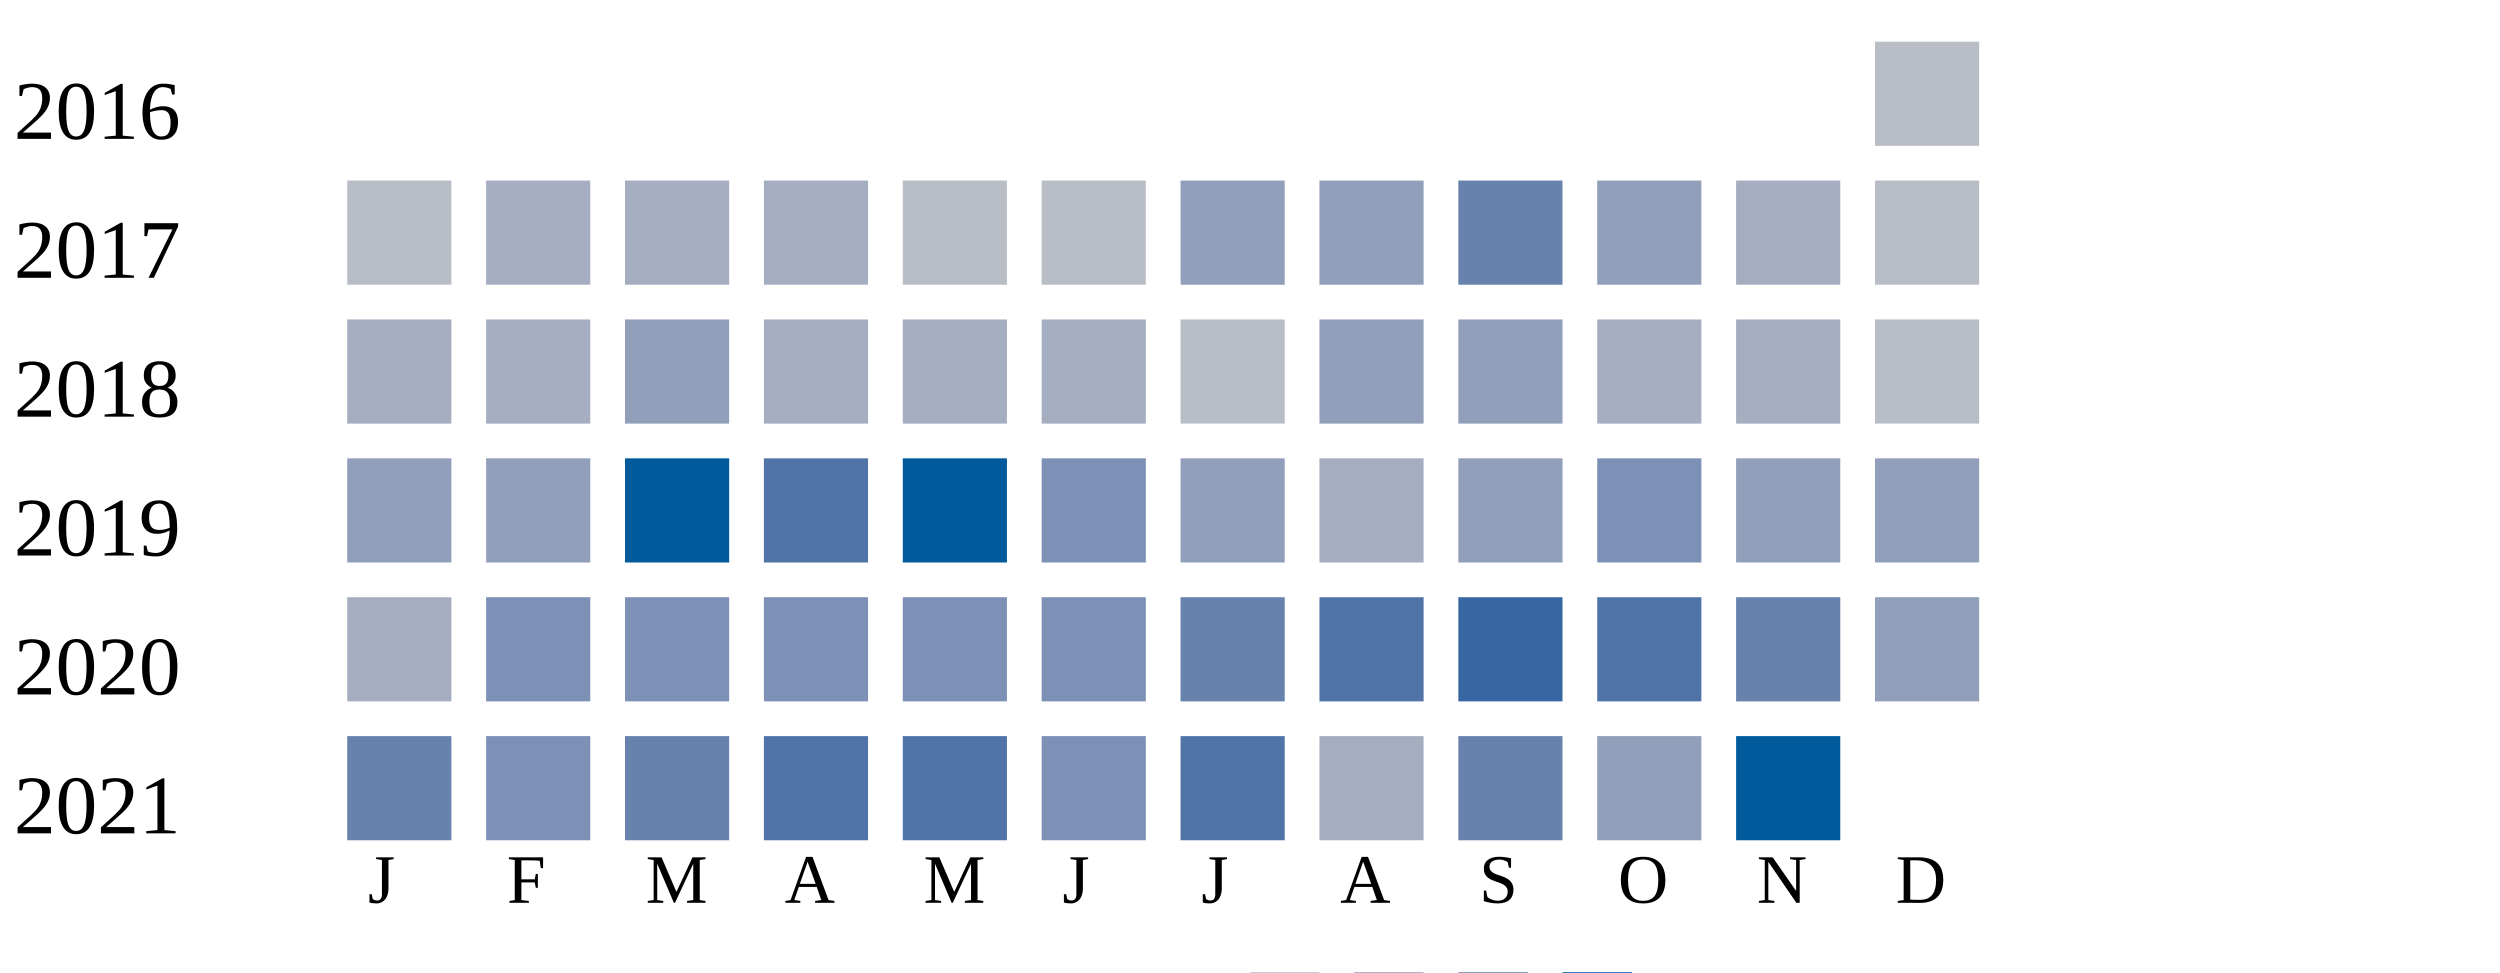
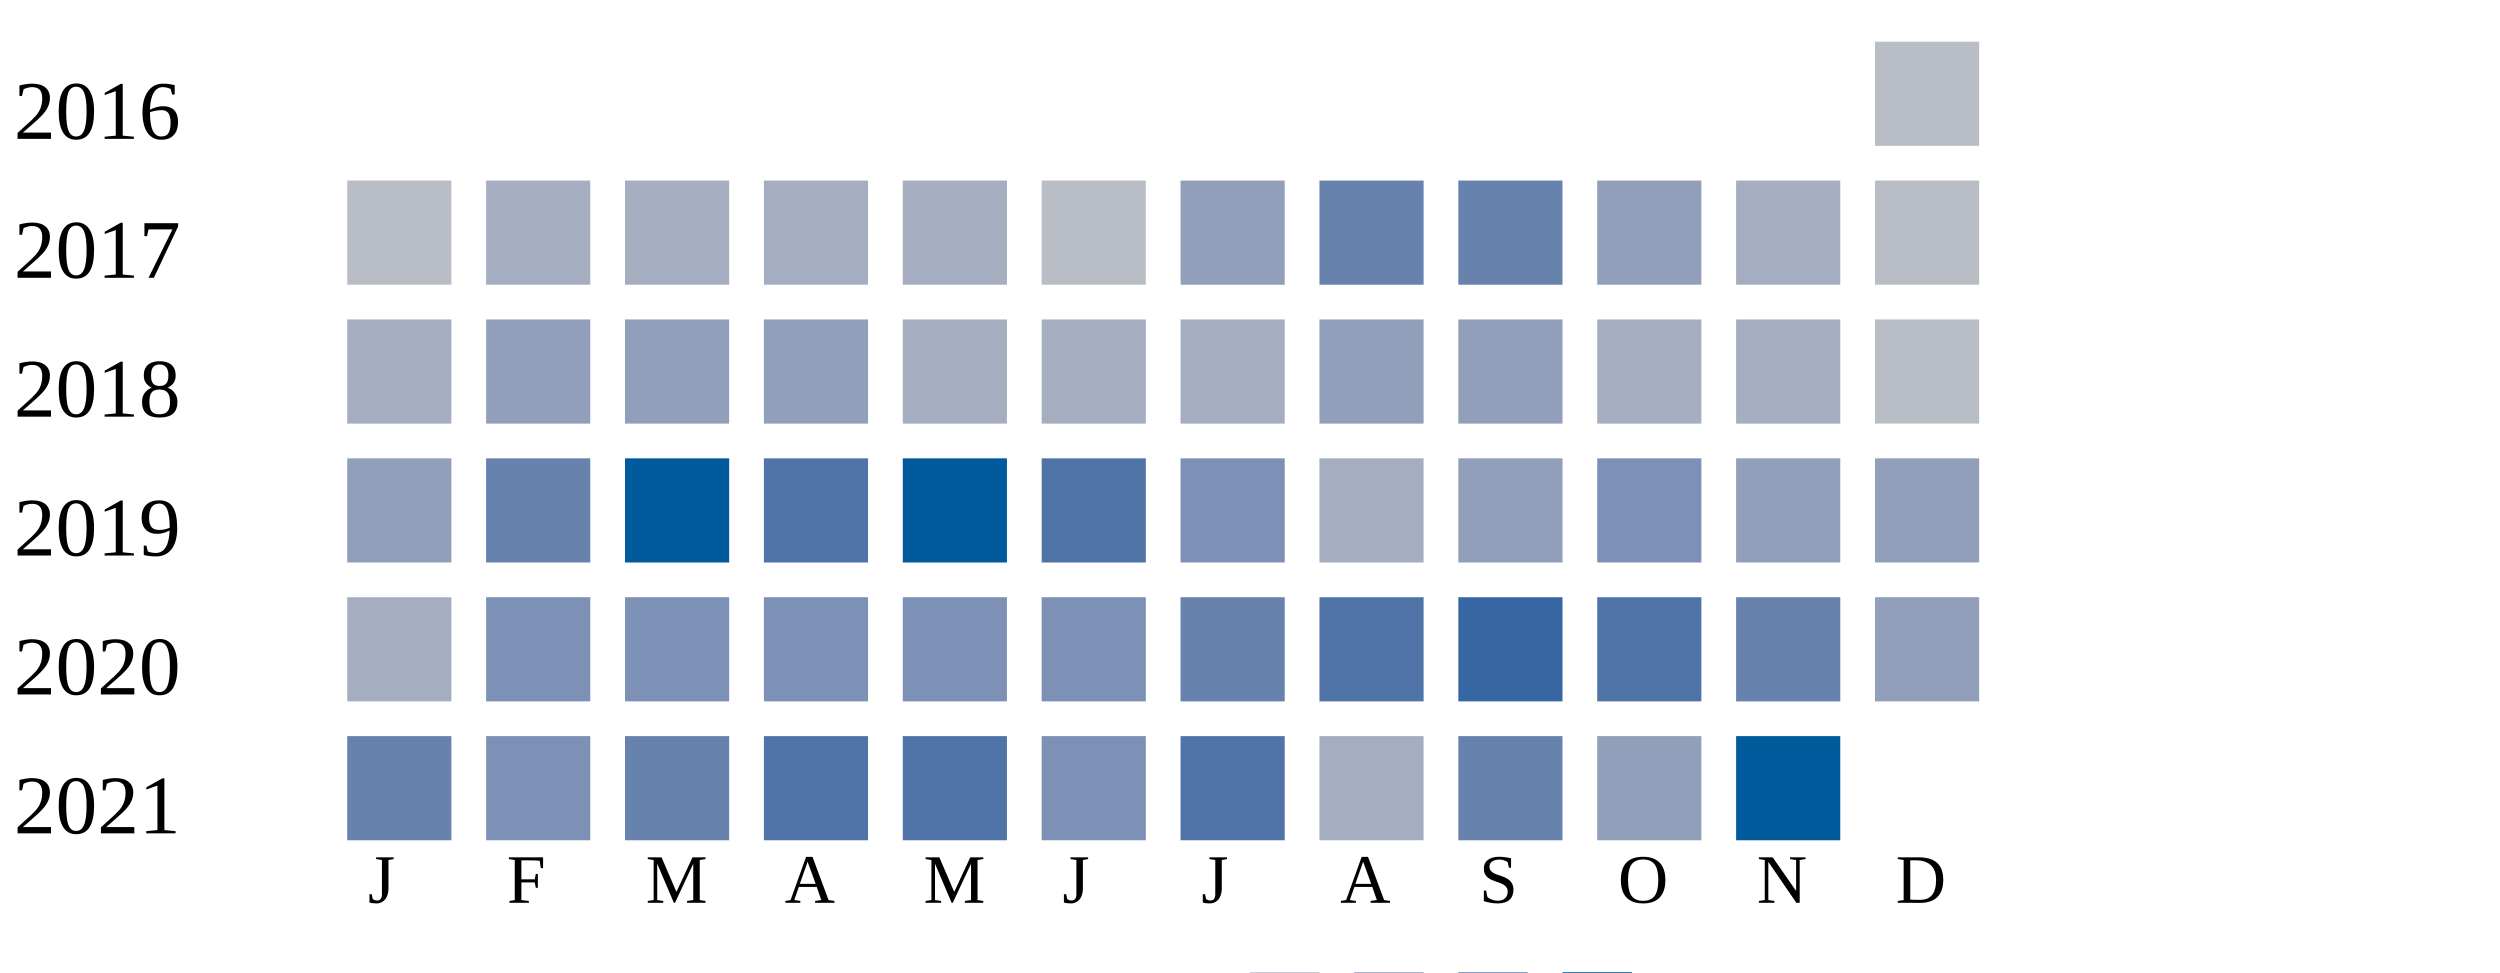
<svg xmlns="http://www.w3.org/2000/svg" width="360" height="140">
  <g transform="translate(0 0)">
    <text x="2" y="20">2016</text>
    <rect x="270" y="6" width="15" height="15" fill="#b9bdc6" />
  </g>
  <g transform="translate(0 20)">
    <text x="2" y="20">2017</text>
    <rect x="50" y="6" width="15" height="15" fill="#b9bdc6" />
    <rect x="70" y="6" width="15" height="15" fill="#a5aec0" />
    <rect x="90" y="6" width="15" height="15" fill="#a5aec0" />
    <rect x="110" y="6" width="15" height="15" fill="#a5aec0" />
-     <rect x="130" y="6" width="15" height="15" fill="#b9bdc6" />
+     <rect x="130" y="6" width="15" height="15" fill="#a5aec0" />
    <rect x="150" y="6" width="15" height="15" fill="#b9bdc6" />
    <rect x="170" y="6" width="15" height="15" fill="#919fba" />
-     <rect x="190" y="6" width="15" height="15" fill="#919fba" />
+     <rect x="190" y="6" width="15" height="15" fill="#6882ae" />
    <rect x="210" y="6" width="15" height="15" fill="#6882ae" />
    <rect x="230" y="6" width="15" height="15" fill="#919fba" />
    <rect x="250" y="6" width="15" height="15" fill="#a5aec0" />
    <rect x="270" y="6" width="15" height="15" fill="#b9bdc6" />
  </g>
  <g transform="translate(0 40)">
    <text x="2" y="20">2018</text>
    <rect x="50" y="6" width="15" height="15" fill="#a5aec0" />
-     <rect x="70" y="6" width="15" height="15" fill="#a5aec0" />
+     <rect x="70" y="6" width="15" height="15" fill="#919fba" />
    <rect x="90" y="6" width="15" height="15" fill="#919fba" />
-     <rect x="110" y="6" width="15" height="15" fill="#a5aec0" />
+     <rect x="110" y="6" width="15" height="15" fill="#919fba" />
    <rect x="130" y="6" width="15" height="15" fill="#a5aec0" />
    <rect x="150" y="6" width="15" height="15" fill="#a5aec0" />
-     <rect x="170" y="6" width="15" height="15" fill="#b9bdc6" />
+     <rect x="170" y="6" width="15" height="15" fill="#a5aec0" />
    <rect x="190" y="6" width="15" height="15" fill="#919fba" />
    <rect x="210" y="6" width="15" height="15" fill="#919fba" />
    <rect x="230" y="6" width="15" height="15" fill="#a5aec0" />
    <rect x="250" y="6" width="15" height="15" fill="#a5aec0" />
    <rect x="270" y="6" width="15" height="15" fill="#b9bdc6" />
  </g>
  <g transform="translate(0 60)">
    <text x="2" y="20">2019</text>
    <rect x="50" y="6" width="15" height="15" fill="#919fba" />
-     <rect x="70" y="6" width="15" height="15" fill="#919fba" />
+     <rect x="70" y="6" width="15" height="15" fill="#6882ae" />
    <rect x="90" y="6" width="15" height="15" fill="#005a9c" />
    <rect x="110" y="6" width="15" height="15" fill="#5174a8" />
    <rect x="130" y="6" width="15" height="15" fill="#005a9c" />
-     <rect x="150" y="6" width="15" height="15" fill="#7d90b5" />
-     <rect x="170" y="6" width="15" height="15" fill="#919fba" />
+     <rect x="150" y="6" width="15" height="15" fill="#5174a8" />
+     <rect x="170" y="6" width="15" height="15" fill="#7d90b5" />
    <rect x="190" y="6" width="15" height="15" fill="#a5aec0" />
    <rect x="210" y="6" width="15" height="15" fill="#919fba" />
    <rect x="230" y="6" width="15" height="15" fill="#7d90b5" />
    <rect x="250" y="6" width="15" height="15" fill="#919fba" />
    <rect x="270" y="6" width="15" height="15" fill="#919fba" />
  </g>
  <g transform="translate(0 80)">
    <text x="2" y="20">2020</text>
    <rect x="50" y="6" width="15" height="15" fill="#a5aec0" />
    <rect x="70" y="6" width="15" height="15" fill="#7d90b5" />
    <rect x="90" y="6" width="15" height="15" fill="#7d90b5" />
    <rect x="110" y="6" width="15" height="15" fill="#7d90b5" />
    <rect x="130" y="6" width="15" height="15" fill="#7d90b5" />
    <rect x="150" y="6" width="15" height="15" fill="#7d90b5" />
    <rect x="170" y="6" width="15" height="15" fill="#6882ae" />
    <rect x="190" y="6" width="15" height="15" fill="#5174a8" />
    <rect x="210" y="6" width="15" height="15" fill="#3667a2" />
    <rect x="230" y="6" width="15" height="15" fill="#5174a8" />
    <rect x="250" y="6" width="15" height="15" fill="#6882ae" />
    <rect x="270" y="6" width="15" height="15" fill="#919fba" />
  </g>
  <g transform="translate(0 100)">
    <text x="2" y="20">2021</text>
    <rect x="50" y="6" width="15" height="15" fill="#6882ae" />
    <rect x="70" y="6" width="15" height="15" fill="#7d90b5" />
    <rect x="90" y="6" width="15" height="15" fill="#6882ae" />
    <rect x="110" y="6" width="15" height="15" fill="#5174a8" />
    <rect x="130" y="6" width="15" height="15" fill="#5174a8" />
    <rect x="150" y="6" width="15" height="15" fill="#7d90b5" />
    <rect x="170" y="6" width="15" height="15" fill="#5174a8" />
    <rect x="190" y="6" width="15" height="15" fill="#a5aec0" />
    <rect x="210" y="6" width="15" height="15" fill="#6882ae" />
    <rect x="230" y="6" width="15" height="15" fill="#919fba" />
    <rect x="250" y="6" width="15" height="15" fill="#005a9c" />
  </g>
  <text style="font-size: 10px; text-align: center" x="53" y="130">J</text>
  <text style="font-size: 10px; text-align: center" x="73" y="130">F</text>
  <text style="font-size: 10px; text-align: center" x="93" y="130">M</text>
  <text style="font-size: 10px; text-align: center" x="113" y="130">A</text>
  <text style="font-size: 10px; text-align: center" x="133" y="130">M</text>
  <text style="font-size: 10px; text-align: center" x="153" y="130">J</text>
  <text style="font-size: 10px; text-align: center" x="173" y="130">J</text>
  <text style="font-size: 10px; text-align: center" x="193" y="130">A</text>
  <text style="font-size: 10px; text-align: center" x="213" y="130">S</text>
  <text style="font-size: 10px; text-align: center" x="233" y="130">O</text>
  <text style="font-size: 10px; text-align: center" x="253" y="130">N</text>
  <text style="font-size: 10px; text-align: center" x="273" y="130">D</text>
  <text style="font-size: 10px;" x="155" y="149">Less</text>
  <rect fill="#b9bdc6" width="10" height="10" x="180" y="140" />
  <rect fill="#919fba" width="10" height="10" x="195" y="140" />
  <rect fill="#6882ae" width="10" height="10" x="210" y="140" />
  <rect fill="#005a9c" width="10" height="10" x="225" y="140" />
  <text x="240" y="149" style="font-size: 10px;">More</text>
</svg>
